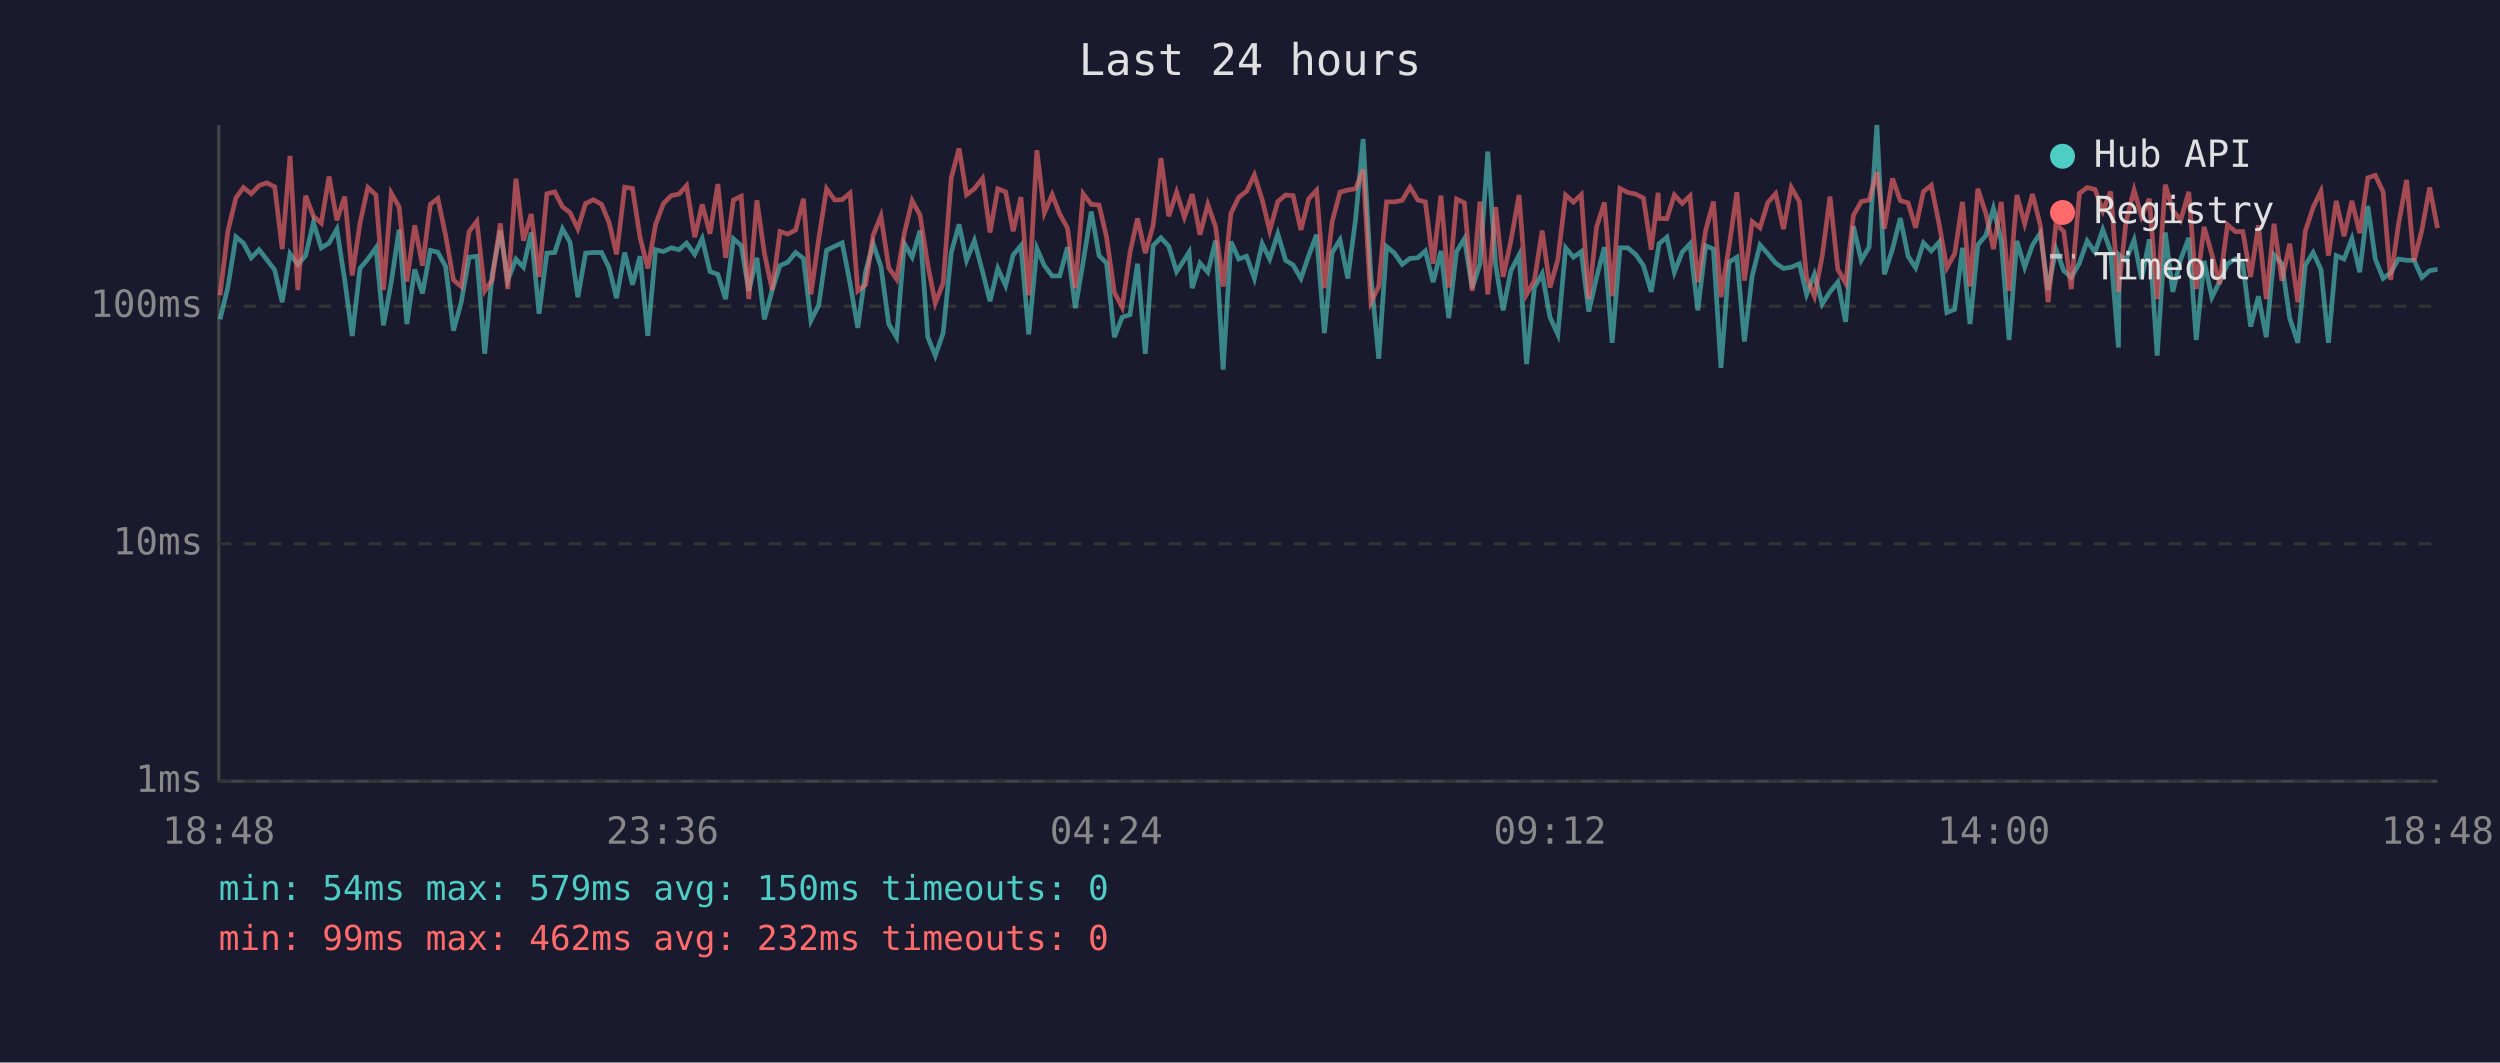
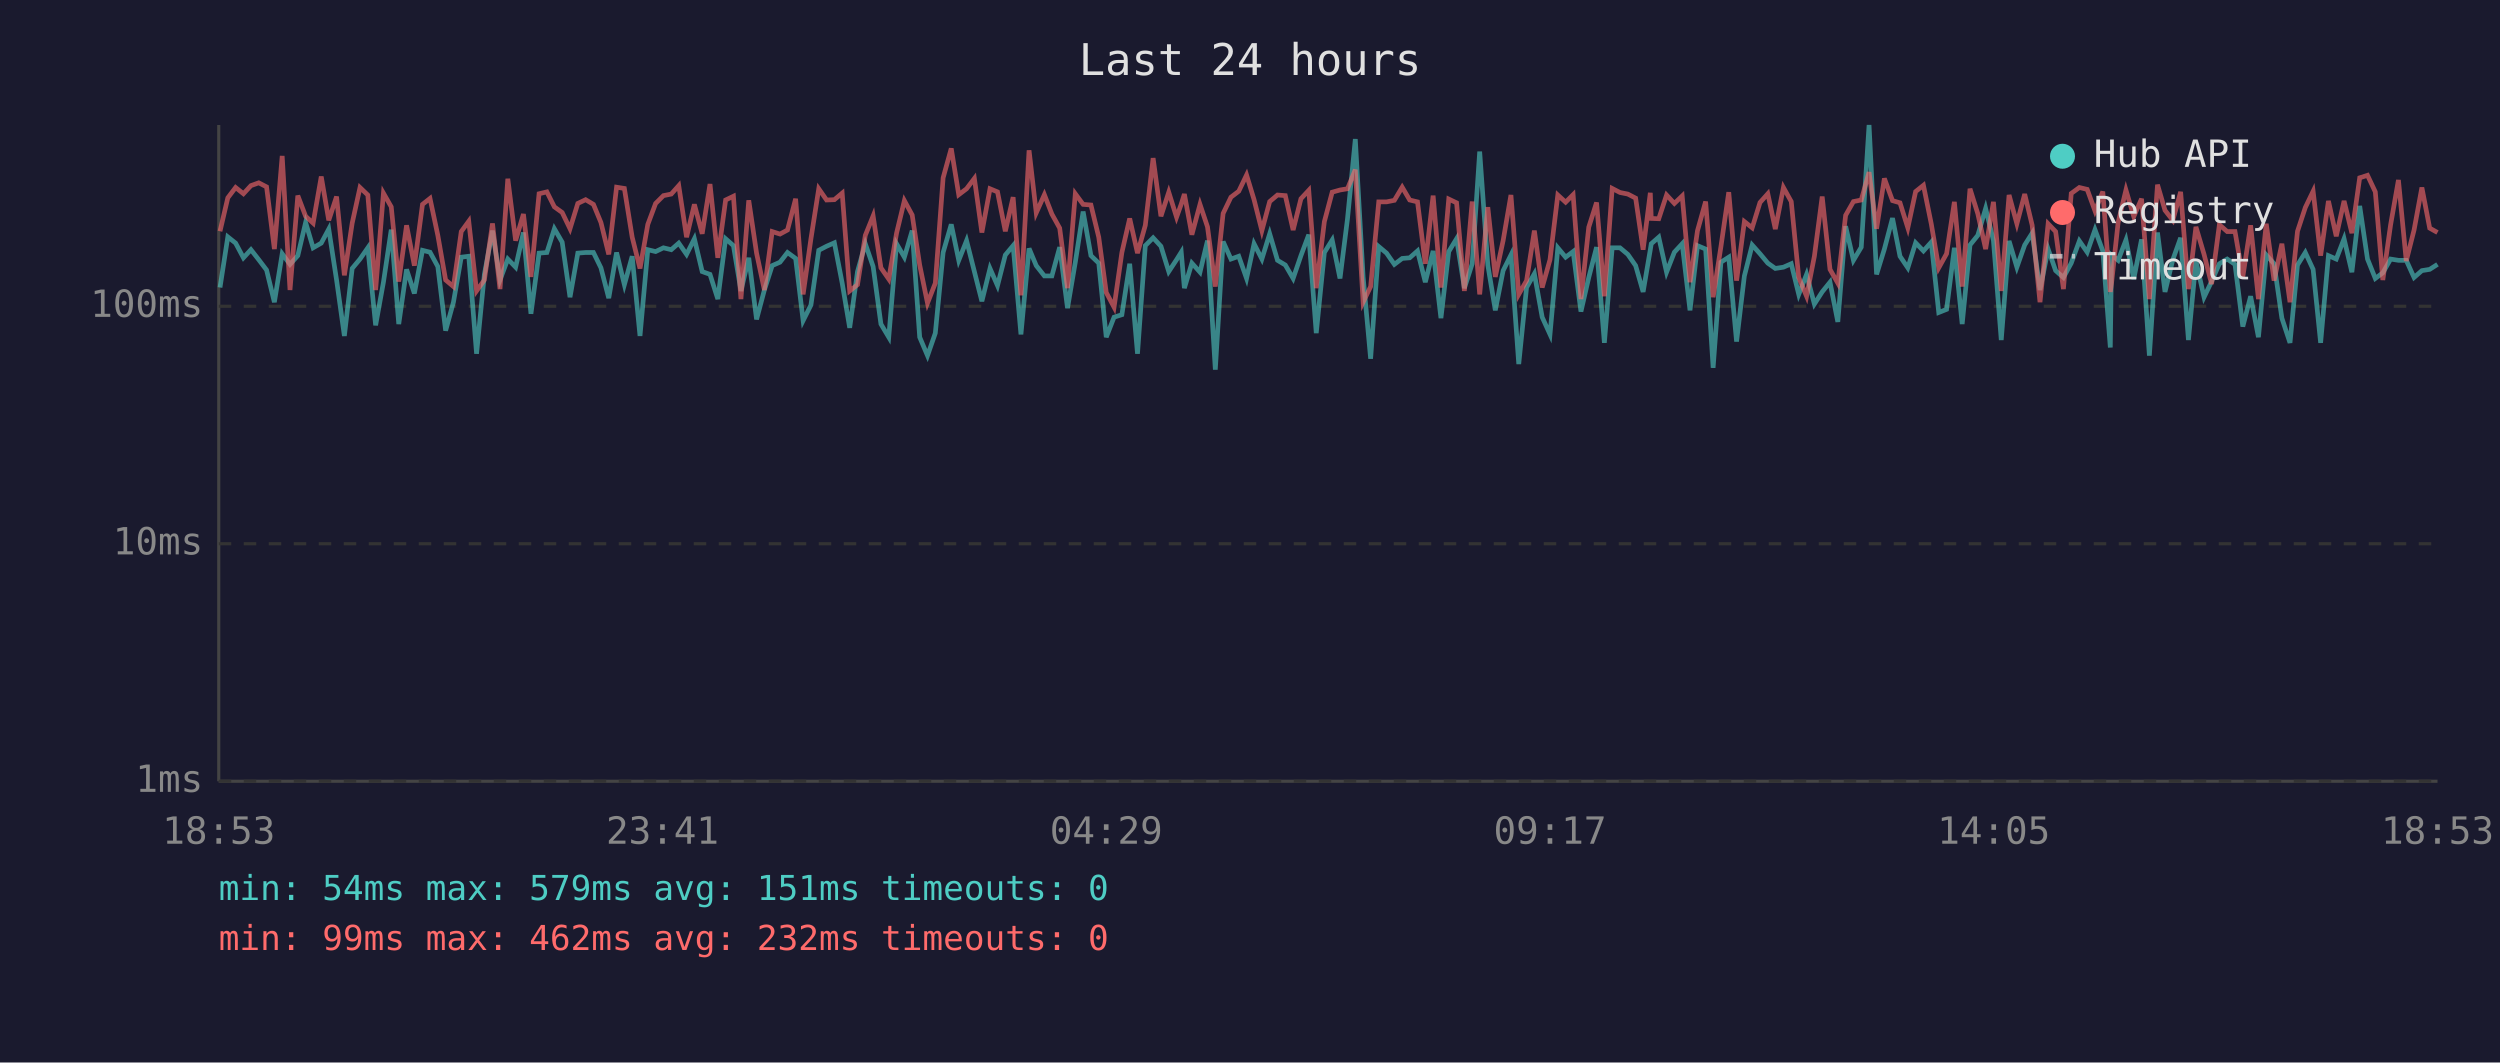
<svg xmlns="http://www.w3.org/2000/svg" viewBox="0 0 800 340" font-family="monospace" font-size="12">
  <rect width="800" height="340" fill="#1a1a2e" />
  <text x="400" y="24" fill="#e0e0e0" font-size="14" text-anchor="middle">Last 24 hours</text>
  <line x1="70" y1="40" x2="70" y2="250" stroke="#444" stroke-width="1" />
  <line x1="70" y1="250" x2="780" y2="250" stroke="#444" stroke-width="1" />
  <line x1="70" y1="250" x2="780" y2="250" stroke="#333" stroke-width="1" stroke-dasharray="4" />
  <text x="65" y="250" fill="#888" text-anchor="end" dominant-baseline="middle">1ms</text>
  <line x1="70" y1="174" x2="780" y2="174" stroke="#333" stroke-width="1" stroke-dasharray="4" />
  <text x="65" y="174" fill="#888" text-anchor="end" dominant-baseline="middle">10ms</text>
  <line x1="70" y1="98" x2="780" y2="98" stroke="#333" stroke-width="1" stroke-dasharray="4" />
  <text x="65" y="98" fill="#888" text-anchor="end" dominant-baseline="middle">100ms</text>
-   <text x="70" y="270" fill="#888" text-anchor="middle">18:48</text>
-   <text x="212" y="270" fill="#888" text-anchor="middle">23:36</text>
-   <text x="354" y="270" fill="#888" text-anchor="middle">04:24</text>
-   <text x="496" y="270" fill="#888" text-anchor="middle">09:12</text>
-   <text x="638" y="270" fill="#888" text-anchor="middle">14:00</text>
-   <text x="780" y="270" fill="#888" text-anchor="middle">18:48</text>
-   <polyline points="70.4,102.2 72.9,92.0 75.5,75.8 77.9,77.8 80.4,82.5 82.9,79.9 85.4,83.1 87.9,86.4 90.3,96.7 92.8,81.2 95.3,84.6 97.8,81.8 100.3,71.2 102.8,79.3 105.3,77.8 107.8,73.3 110.3,89.6 112.7,107.5 115.2,85.9 117.7,82.9 120.3,79.3 122.7,104.1 125.2,90.3 127.7,73.5 130.2,103.7 132.7,86.2 135.2,93.9 137.7,80.1 140.1,80.7 142.6,85.3 145.1,105.8 147.6,96.7 150.1,82.3 152.6,82.0 155.1,113.2 157.5,87.8 160.1,73.8 162.5,89.6 165.1,82.9 167.5,85.5 170.0,74.4 172.5,100.4 175.0,81.0 177.5,80.8 180.0,73.2 182.4,77.5 184.9,95.1 187.4,81.0 189.9,80.8 192.5,80.8 194.9,85.7 197.3,95.4 199.9,80.8 202.4,91.1 204.8,82.0 207.3,107.5 209.8,79.9 212.3,80.5 214.8,79.3 217.3,79.9 219.7,77.8 222.3,81.4 224.7,76.4 227.2,86.9 229.7,87.8 232.2,95.7 234.7,76.4 237.2,78.6 239.6,93.1 242.2,82.5 244.6,102.2 247.1,92.8 249.6,85.0 252.1,83.9 254.6,80.8 257.1,82.7 259.5,102.6 262.0,97.6 264.5,80.1 267.1,78.8 269.5,77.7 272.0,90.6 274.5,104.9 277.0,86.9 279.4,78.0 281.9,85.3 284.4,103.7 286.9,107.9 289.4,78.0 291.9,82.3 294.4,73.8 296.9,107.9 299.3,113.8 301.8,106.6 304.4,80.8 306.9,71.8 309.3,83.3 311.8,77.0 314.4,86.9 316.8,96.4 319.3,85.9 321.8,91.4 324.2,81.6 326.7,78.6 329.2,107.0 331.8,79.5 334.2,85.0 336.7,88.3 339.1,88.3 341.6,79.1 344.1,98.6 346.6,83.9 349.2,67.7 351.7,81.8 354.1,84.2 356.6,107.9 359.1,101.5 361.6,100.7 364.0,84.4 366.5,113.2 369.0,78.6 371.5,76.1 374.0,78.8 376.5,86.9 379.0,83.1 380.5,80.7 381.5,92.2 384.0,84.2 386.5,87.1 389.0,77.0 391.4,118.3 393.9,77.3 396.4,82.9 398.9,82.0 401.4,89.1 403.9,78.0 406.3,82.9 408.9,74.8 411.4,83.3 413.8,84.8 416.3,89.1 418.8,81.8 421.3,75.1 423.8,106.6 426.3,80.8 428.8,76.8 431.3,89.1 433.8,70.0 436.2,44.5 438.7,88.6 441.2,114.8 443.7,78.9 446.2,81.0 448.7,84.6 451.2,82.7 453.7,82.5 456.1,80.3 458.6,90.3 461.1,80.3 463.6,101.8 466.1,80.5 468.6,76.4 471.1,92.2 473.6,84.4 476.1,48.5 478.6,84.8 481.0,99.3 483.5,86.6 486.1,81.6 488.5,116.5 491.0,92.0 493.5,87.6 496.0,101.5 498.5,107.0 501.0,79.3 503.5,82.3 506.0,80.5 508.4,99.7 510.9,88.8 513.4,79.1 515.9,109.7 518.4,79.3 520.9,79.3 523.4,81.4 525.9,85.0 528.4,93.4 530.6,79.9 530.9,78.0 533.4,75.9 535.8,87.1 538.3,80.7 540.8,78.0 543.3,99.3 545.8,78.6 548.3,79.7 550.7,117.7 553.3,83.9 555.8,82.3 558.2,109.3 560.7,88.3 563.2,78.4 565.7,81.2 568.2,84.2 570.7,85.9 573.2,85.5 575.8,84.4 578.1,94.2 580.6,87.8 583.1,97.3 585.6,93.4 588.1,90.3 590.6,103.0 593.1,72.4 595.6,83.3 598.1,79.1 600.6,40.0 603.0,87.8 605.6,79.7 608.1,69.8 610.6,82.0 613.0,85.7 615.5,77.7 618.0,80.3 620.5,77.5 623.0,100.0 625.5,99.0 628.0,79.3 630.4,103.7 632.9,78.4 635.5,75.3 637.9,66.7 640.4,77.0 642.9,108.8 645.4,77.1 647.9,85.5 650.4,78.4 652.9,74.6 655.4,92.8 657.9,79.7 660.4,86.6 662.8,88.8 665.4,84.2 667.9,77.1 670.4,80.7 672.9,73.5 675.4,80.3 677.9,111.2 678.2,81.6 680.3,83.3 682.9,76.8 685.3,89.3 687.8,76.6 690.3,113.8 692.9,74.4 695.3,93.4 697.8,83.1 700.4,76.1 702.8,108.8 705.3,83.5 707.8,95.1 710.3,90.1 712.8,84.4 715.3,82.9 717.7,84.6 720.2,104.5 722.7,94.8 725.2,107.9 727.7,81.6 730.2,84.4 732.7,101.8 735.3,109.7 737.7,84.8 740.2,80.8 742.7,86.2 745.1,109.7 747.6,81.8 750.1,82.9 752.6,76.4 755.1,87.1 757.7,65.9 760.1,82.9 762.6,89.1 765.0,87.3 767.5,82.9 770.1,83.3 772.5,83.3 775.0,88.8 777.5,86.6 780.0,86.2" fill="none" stroke="#4ecdc4" stroke-width="1.5" opacity="0.6" />
-   <polyline points="70.4,94.5 72.9,74.0 75.5,63.3 77.9,60.0 80.4,62.0 82.9,59.4 85.4,58.5 87.9,59.8 90.3,79.7 92.8,49.9 95.3,92.8 97.8,62.6 100.3,69.2 102.8,71.4 105.3,56.5 107.8,70.5 110.3,62.9 112.7,88.1 115.2,71.4 117.7,60.0 120.3,62.4 122.7,92.8 125.2,61.8 127.7,66.2 130.2,90.1 132.7,72.1 135.2,85.0 137.7,65.4 140.1,63.5 142.6,75.3 145.1,89.6 147.6,91.7 150.1,74.1 152.6,70.8 155.1,93.1 157.5,89.6 160.1,71.5 162.5,92.5 165.1,57.2 167.5,77.0 170.0,68.5 172.5,88.6 175.0,62.0 177.5,61.4 180.0,66.2 182.4,68.0 184.9,73.2 187.4,65.1 189.9,63.9 192.5,65.4 194.9,71.2 197.3,81.4 199.9,59.9 202.4,60.3 204.8,75.9 207.3,85.9 209.8,71.8 212.3,65.1 214.8,62.6 217.3,62.1 219.7,59.4 222.3,75.9 224.7,65.4 227.2,74.8 229.7,58.9 232.2,82.5 234.7,64.0 237.2,62.8 239.6,95.7 242.2,64.1 244.6,81.0 247.1,92.8 249.6,74.1 252.1,74.9 254.6,73.6 257.1,63.6 259.5,94.2 262.0,76.4 264.5,60.4 267.1,64.0 269.5,63.9 272.0,61.8 274.5,93.1 277.0,91.1 279.4,75.3 281.9,69.1 284.4,85.7 286.9,89.3 289.4,74.6 291.9,64.2 294.4,68.8 296.9,84.8 299.3,97.0 301.8,90.6 304.4,56.9 306.9,47.5 309.3,62.3 311.8,60.4 314.4,57.1 316.8,74.4 319.3,60.4 321.8,61.4 324.2,74.0 326.7,63.1 329.2,94.5 331.8,48.1 334.2,68.1 336.7,62.3 339.1,68.5 341.6,73.0 344.1,92.2 346.6,62.0 349.2,65.4 351.7,65.6 354.1,75.9 356.6,93.6 359.1,98.3 361.6,80.8 364.0,69.9 366.5,81.0 369.0,72.1 371.5,50.6 374.0,69.2 376.5,61.5 379.0,69.5 380.5,65.3 381.5,62.1 384.0,75.1 386.5,65.4 389.0,72.6 391.4,91.7 393.9,68.3 396.4,63.1 398.9,61.2 401.4,56.0 403.9,63.9 406.3,73.8 408.9,64.5 411.4,62.4 413.8,62.6 416.3,73.6 418.8,63.6 421.3,60.9 423.8,92.2 426.3,70.9 428.8,61.5 431.3,60.8 433.8,60.4 436.2,54.3 438.7,96.7 441.2,91.7 443.7,64.6 446.2,64.6 448.7,64.1 451.2,59.9 453.7,64.0 456.1,64.6 458.6,84.4 461.1,62.6 463.6,92.0 466.1,63.7 468.6,64.9 471.1,93.1 473.6,64.5 476.1,94.2 478.6,66.3 481.0,88.6 483.5,77.0 486.1,62.4 488.5,94.2 491.0,89.8 493.5,73.8 496.0,92.0 498.5,83.1 501.0,62.4 503.5,64.7 506.0,62.3 508.4,95.7 510.9,72.7 513.4,64.8 515.9,94.8 518.4,60.3 520.9,61.6 523.4,62.1 525.9,63.4 528.4,79.9 530.6,61.7 530.9,69.9 533.4,70.0 535.8,62.4 538.3,65.1 540.8,62.7 543.3,90.3 545.8,73.8 548.3,64.5 550.7,95.1 553.3,78.9 555.8,61.5 558.2,89.8 560.7,70.9 563.2,72.9 565.7,64.8 568.2,62.0 570.7,73.3 573.2,60.0 575.8,64.5 578.1,88.8 580.6,94.8 583.1,82.0 585.6,62.9 588.1,86.2 590.6,90.6 593.1,68.9 595.6,64.5 598.1,64.0 600.6,55.1 603.0,73.2 605.6,57.1 608.1,64.2 610.6,64.9 613.0,72.9 615.5,61.3 618.0,59.3 620.5,71.6 623.0,85.7 625.5,81.2 628.0,64.6 630.4,91.7 632.9,60.4 635.5,68.4 637.9,79.7 640.4,64.6 642.9,93.1 645.4,62.4 647.9,71.6 650.4,62.1 652.9,72.1 655.4,96.7 657.9,71.6 660.4,74.1 662.8,92.5 665.4,61.9 667.9,60.0 670.4,60.6 672.9,67.5 675.4,61.3 677.9,93.4 678.2,90.6 680.3,71.2 682.9,60.8 685.3,69.3 687.8,63.6 690.3,95.7 692.9,59.1 695.3,67.3 697.8,70.5 700.4,61.4 702.8,92.5 705.3,72.6 707.8,81.4 710.3,90.9 712.8,71.9 715.3,74.1 717.7,74.1 720.2,88.6 722.7,72.1 725.2,95.7 727.7,71.6 730.2,89.8 732.7,78.0 735.3,96.7 737.7,74.0 740.2,66.4 742.7,61.2 745.1,81.8 747.6,64.3 750.1,75.6 752.6,64.3 755.1,74.6 757.7,56.9 760.1,56.1 762.6,61.4 765.0,89.6 767.5,71.9 770.1,57.6 772.5,83.5 775.0,73.6 777.5,60.0 780.0,73.0" fill="none" stroke="#ff6b6b" stroke-width="1.5" opacity="0.6" />
+   <text x="70" y="270" fill="#888" text-anchor="middle">18:53</text>
+   <text x="212" y="270" fill="#888" text-anchor="middle">23:41</text>
+   <text x="354" y="270" fill="#888" text-anchor="middle">04:29</text>
+   <text x="496" y="270" fill="#888" text-anchor="middle">09:17</text>
+   <text x="638" y="270" fill="#888" text-anchor="middle">14:05</text>
+   <text x="780" y="270" fill="#888" text-anchor="middle">18:53</text>
+   <polyline points="70.4,92.0 72.9,75.8 75.4,77.8 77.9,82.5 80.3,79.9 82.8,83.1 85.3,86.4 87.8,96.7 90.3,81.2 92.8,84.6 95.3,81.8 97.8,71.2 100.2,79.3 102.8,77.8 105.2,73.3 107.7,89.6 110.2,107.5 112.7,85.9 115.2,82.9 117.7,79.3 120.2,104.1 122.7,90.3 125.2,73.5 127.6,103.7 130.1,86.2 132.6,93.9 135.2,80.1 137.6,80.7 140.1,85.3 142.6,105.8 145.1,96.7 147.6,82.3 150.0,82.0 152.5,113.2 155.0,87.8 157.6,73.8 160.0,89.6 162.5,82.9 165.0,85.5 167.5,74.4 169.9,100.4 172.5,81.0 175.0,80.8 177.4,73.2 179.9,77.5 182.4,95.1 184.9,81.0 187.4,80.8 189.9,80.8 192.3,85.7 194.8,95.4 197.3,80.8 199.8,91.1 202.3,82.0 204.8,107.5 207.3,79.9 209.8,80.5 212.3,79.3 214.8,79.9 217.2,77.8 219.7,81.4 222.2,76.4 224.7,86.9 227.2,87.8 229.7,95.7 232.2,76.4 234.7,78.6 237.1,93.1 239.6,82.5 242.1,102.2 244.6,92.8 247.1,85.0 249.6,83.9 252.0,80.8 254.6,82.7 257.0,102.6 259.5,97.6 262.0,80.1 264.5,78.8 267.0,77.7 269.5,90.6 271.9,104.9 274.4,86.9 276.9,78.0 279.4,85.3 281.9,103.7 284.4,107.9 286.9,78.0 289.4,82.3 291.9,73.8 294.3,107.9 296.8,113.8 299.3,106.6 301.8,80.8 304.4,71.8 306.8,83.3 309.3,77.0 311.8,86.9 314.2,96.4 316.8,85.9 319.2,91.4 321.7,81.6 324.2,78.6 326.7,107.0 329.3,79.5 331.6,85.0 334.2,88.3 336.6,88.3 339.1,79.1 341.6,98.6 344.1,83.9 346.6,67.7 349.1,81.8 351.6,84.2 354.0,107.9 356.5,101.5 359.0,100.7 361.5,84.4 364.0,113.2 366.5,78.6 369.0,76.1 371.5,78.8 374.0,86.9 376.5,83.1 378.0,80.7 379.0,92.2 381.4,84.2 384.0,87.1 386.4,77.0 388.9,118.3 391.4,77.3 393.9,82.9 396.4,82.0 398.9,89.1 401.3,78.0 403.8,82.9 406.3,74.8 408.8,83.3 411.3,84.8 413.8,89.1 416.3,81.8 418.8,75.1 421.2,106.6 423.8,80.8 426.3,76.8 428.8,89.1 431.2,70.0 433.7,44.5 436.2,88.6 438.6,114.8 441.2,78.9 443.7,81.0 446.2,84.6 448.7,82.7 451.1,82.5 453.6,80.3 456.1,90.3 458.6,80.3 461.1,101.8 463.6,80.5 466.1,76.4 468.6,92.2 471.1,84.4 473.5,48.5 476.1,84.8 478.5,99.3 481.0,86.6 483.5,81.6 486.0,116.5 488.5,92.0 491.0,87.6 493.5,101.5 496.0,107.0 498.5,79.3 501.0,82.3 503.4,80.5 505.9,99.7 508.4,88.8 510.9,79.1 513.4,109.7 515.9,79.3 518.4,79.3 520.9,81.4 523.4,85.0 525.8,93.4 528.1,79.9 528.4,78.0 530.8,75.9 533.3,87.1 535.8,80.7 538.3,78.0 540.8,99.3 543.2,78.6 545.8,79.7 548.2,117.7 550.7,83.9 553.2,82.3 555.7,109.3 558.2,88.3 560.7,78.4 563.2,81.2 565.7,84.2 568.1,85.9 570.7,85.5 573.2,84.4 575.6,94.2 578.1,87.8 580.6,97.3 583.1,93.4 585.6,90.3 588.1,103.0 590.6,72.4 593.1,83.3 595.6,79.1 598.1,40.0 600.5,87.8 603.0,79.7 605.6,69.8 608.0,82.0 610.5,85.7 613.0,77.7 615.5,80.3 618.0,77.5 620.4,100.0 622.9,99.0 625.4,79.3 627.9,103.7 630.4,78.4 632.9,75.3 635.4,66.7 637.9,77.0 640.4,108.8 642.9,77.1 645.4,85.5 647.9,78.4 650.3,74.6 652.8,92.8 655.4,79.7 657.8,86.6 660.3,88.8 662.8,84.2 665.4,77.1 667.9,80.7 670.4,73.5 672.9,80.3 675.3,111.2 675.7,81.6 677.8,83.3 680.3,76.8 682.8,89.3 685.3,76.6 687.8,113.8 690.4,74.4 692.8,93.4 695.3,83.1 697.8,76.1 700.3,108.8 702.7,83.5 705.3,95.1 707.7,90.1 710.2,84.4 712.7,82.9 715.2,84.6 717.7,104.5 720.2,94.8 722.7,107.9 725.2,81.6 727.7,84.4 730.2,101.8 732.8,109.7 735.2,84.8 737.7,80.8 740.2,86.2 742.6,109.7 745.1,81.8 747.6,82.9 750.1,76.4 752.6,87.1 755.1,65.9 757.6,82.9 760.1,89.1 762.5,87.3 765.0,82.9 767.5,83.3 770.0,83.3 772.5,88.8 775.0,86.6 777.5,86.2 780.0,84.6" fill="none" stroke="#4ecdc4" stroke-width="1.5" opacity="0.6" />
+   <polyline points="70.4,74.0 72.9,63.3 75.4,60.0 77.9,62.0 80.3,59.4 82.8,58.5 85.3,59.8 87.8,79.7 90.3,49.9 92.8,92.8 95.3,62.6 97.8,69.2 100.2,71.4 102.8,56.5 105.2,70.5 107.7,62.9 110.2,88.1 112.7,71.4 115.2,60.0 117.7,62.4 120.2,92.8 122.7,61.8 125.2,66.2 127.6,90.1 130.1,72.1 132.6,85.0 135.2,65.4 137.6,63.5 140.1,75.3 142.6,89.6 145.1,91.7 147.6,74.1 150.0,70.8 152.5,93.1 155.0,89.6 157.6,71.5 160.0,92.5 162.5,57.2 165.0,77.0 167.5,68.5 169.9,88.6 172.5,62.0 175.0,61.4 177.4,66.2 179.9,68.0 182.4,73.2 184.9,65.1 187.4,63.9 189.9,65.4 192.3,71.2 194.8,81.4 197.3,59.9 199.8,60.3 202.3,75.9 204.8,85.9 207.3,71.8 209.8,65.1 212.3,62.6 214.8,62.1 217.2,59.4 219.7,75.9 222.2,65.4 224.7,74.8 227.2,58.9 229.7,82.5 232.2,64.0 234.7,62.8 237.1,95.7 239.6,64.1 242.1,81.0 244.6,92.8 247.1,74.1 249.6,74.9 252.0,73.6 254.6,63.6 257.0,94.2 259.5,76.4 262.0,60.4 264.5,64.0 267.0,63.9 269.5,61.8 271.9,93.1 274.4,91.1 276.9,75.3 279.4,69.1 281.9,85.7 284.4,89.3 286.9,74.6 289.4,64.2 291.9,68.8 294.3,84.8 296.8,97.0 299.3,90.6 301.8,56.9 304.4,47.5 306.8,62.3 309.3,60.4 311.8,57.1 314.2,74.4 316.8,60.4 319.2,61.4 321.7,74.0 324.2,63.1 326.7,94.5 329.3,48.1 331.6,68.1 334.2,62.3 336.6,68.5 339.1,73.0 341.6,92.2 344.1,62.0 346.6,65.4 349.1,65.6 351.6,75.9 354.0,93.6 356.5,98.3 359.0,80.8 361.5,69.9 364.0,81.0 366.5,72.1 369.0,50.6 371.5,69.2 374.0,61.5 376.5,69.5 378.0,65.3 379.0,62.1 381.4,75.1 384.0,65.4 386.4,72.6 388.9,91.7 391.4,68.3 393.9,63.1 396.4,61.2 398.9,56.0 401.3,63.9 403.8,73.8 406.3,64.5 408.8,62.4 411.3,62.6 413.8,73.6 416.3,63.6 418.8,60.9 421.2,92.2 423.8,70.9 426.3,61.5 428.8,60.8 431.2,60.4 433.7,54.3 436.2,96.7 438.6,91.7 441.2,64.6 443.7,64.6 446.2,64.1 448.7,59.9 451.1,64.0 453.6,64.6 456.1,84.4 458.6,62.6 461.1,92.0 463.6,63.7 466.1,64.9 468.6,93.1 471.1,64.5 473.5,94.2 476.1,66.3 478.5,88.6 481.0,77.0 483.5,62.4 486.0,94.2 488.5,89.8 491.0,73.8 493.5,92.0 496.0,83.1 498.5,62.4 501.0,64.7 503.4,62.3 505.9,95.7 508.4,72.7 510.9,64.8 513.4,94.8 515.9,60.3 518.4,61.6 520.9,62.1 523.4,63.4 525.8,79.9 528.1,61.7 528.4,69.9 530.8,70.0 533.3,62.4 535.8,65.1 538.3,62.7 540.8,90.3 543.2,73.8 545.8,64.5 548.2,95.1 550.7,78.9 553.2,61.5 555.7,89.8 558.2,70.9 560.7,72.9 563.2,64.8 565.7,62.0 568.1,73.3 570.7,60.0 573.2,64.5 575.6,88.8 578.1,94.8 580.6,82.0 583.1,62.9 585.6,86.2 588.1,90.6 590.6,68.9 593.1,64.5 595.6,64.0 598.1,55.1 600.5,73.2 603.0,57.1 605.6,64.2 608.0,64.9 610.5,72.9 613.0,61.3 615.5,59.3 618.0,71.6 620.4,85.7 622.9,81.2 625.4,64.6 627.9,91.7 630.4,60.4 632.9,68.4 635.4,79.7 637.9,64.6 640.4,93.1 642.9,62.4 645.4,71.6 647.9,62.1 650.3,72.1 652.8,96.7 655.4,71.6 657.8,74.1 660.3,92.5 662.8,61.9 665.4,60.0 667.9,60.6 670.4,67.5 672.9,61.3 675.3,93.4 675.7,90.6 677.8,71.2 680.3,60.8 682.8,69.3 685.3,63.6 687.8,95.7 690.4,59.1 692.8,67.3 695.3,70.5 697.8,61.4 700.3,92.5 702.7,72.6 705.3,81.4 707.7,90.9 710.2,71.9 712.7,74.1 715.2,74.1 717.7,88.6 720.2,72.1 722.7,95.7 725.2,71.6 727.7,89.8 730.2,78.0 732.8,96.7 735.2,74.0 737.7,66.4 740.2,61.2 742.6,81.8 745.1,64.3 747.6,75.6 750.1,64.3 752.6,74.6 755.1,56.9 757.6,56.1 760.1,61.4 762.5,89.6 765.0,71.9 767.5,57.6 770.0,83.5 772.5,73.6 775.0,60.0 777.5,73.0 780.0,74.4" fill="none" stroke="#ff6b6b" stroke-width="1.5" opacity="0.6" />
  <circle cx="660" cy="50" r="4" fill="#4ecdc4" />
  <text x="670" y="50" fill="#e0e0e0" dominant-baseline="middle">Hub API</text>
  <circle cx="660" cy="68" r="4" fill="#ff6b6b" />
  <text x="670" y="68" fill="#e0e0e0" dominant-baseline="middle">Registry</text>
  <line x1="656" y1="82" x2="664" y2="82" stroke="#e0e0e0" stroke-width="1.5" stroke-dasharray="4,3" opacity="0.7" />
  <text x="670" y="86" fill="#e0e0e0" dominant-baseline="middle">Timeout</text>
-   <text x="70" y="288" fill="#4ecdc4" font-size="11">min: 54ms  max: 579ms  avg: 150ms  timeouts: 0</text>
+   <text x="70" y="288" fill="#4ecdc4" font-size="11">min: 54ms  max: 579ms  avg: 151ms  timeouts: 0</text>
  <text x="70" y="304" fill="#ff6b6b" font-size="11">min: 99ms  max: 462ms  avg: 232ms  timeouts: 0</text>
</svg>
